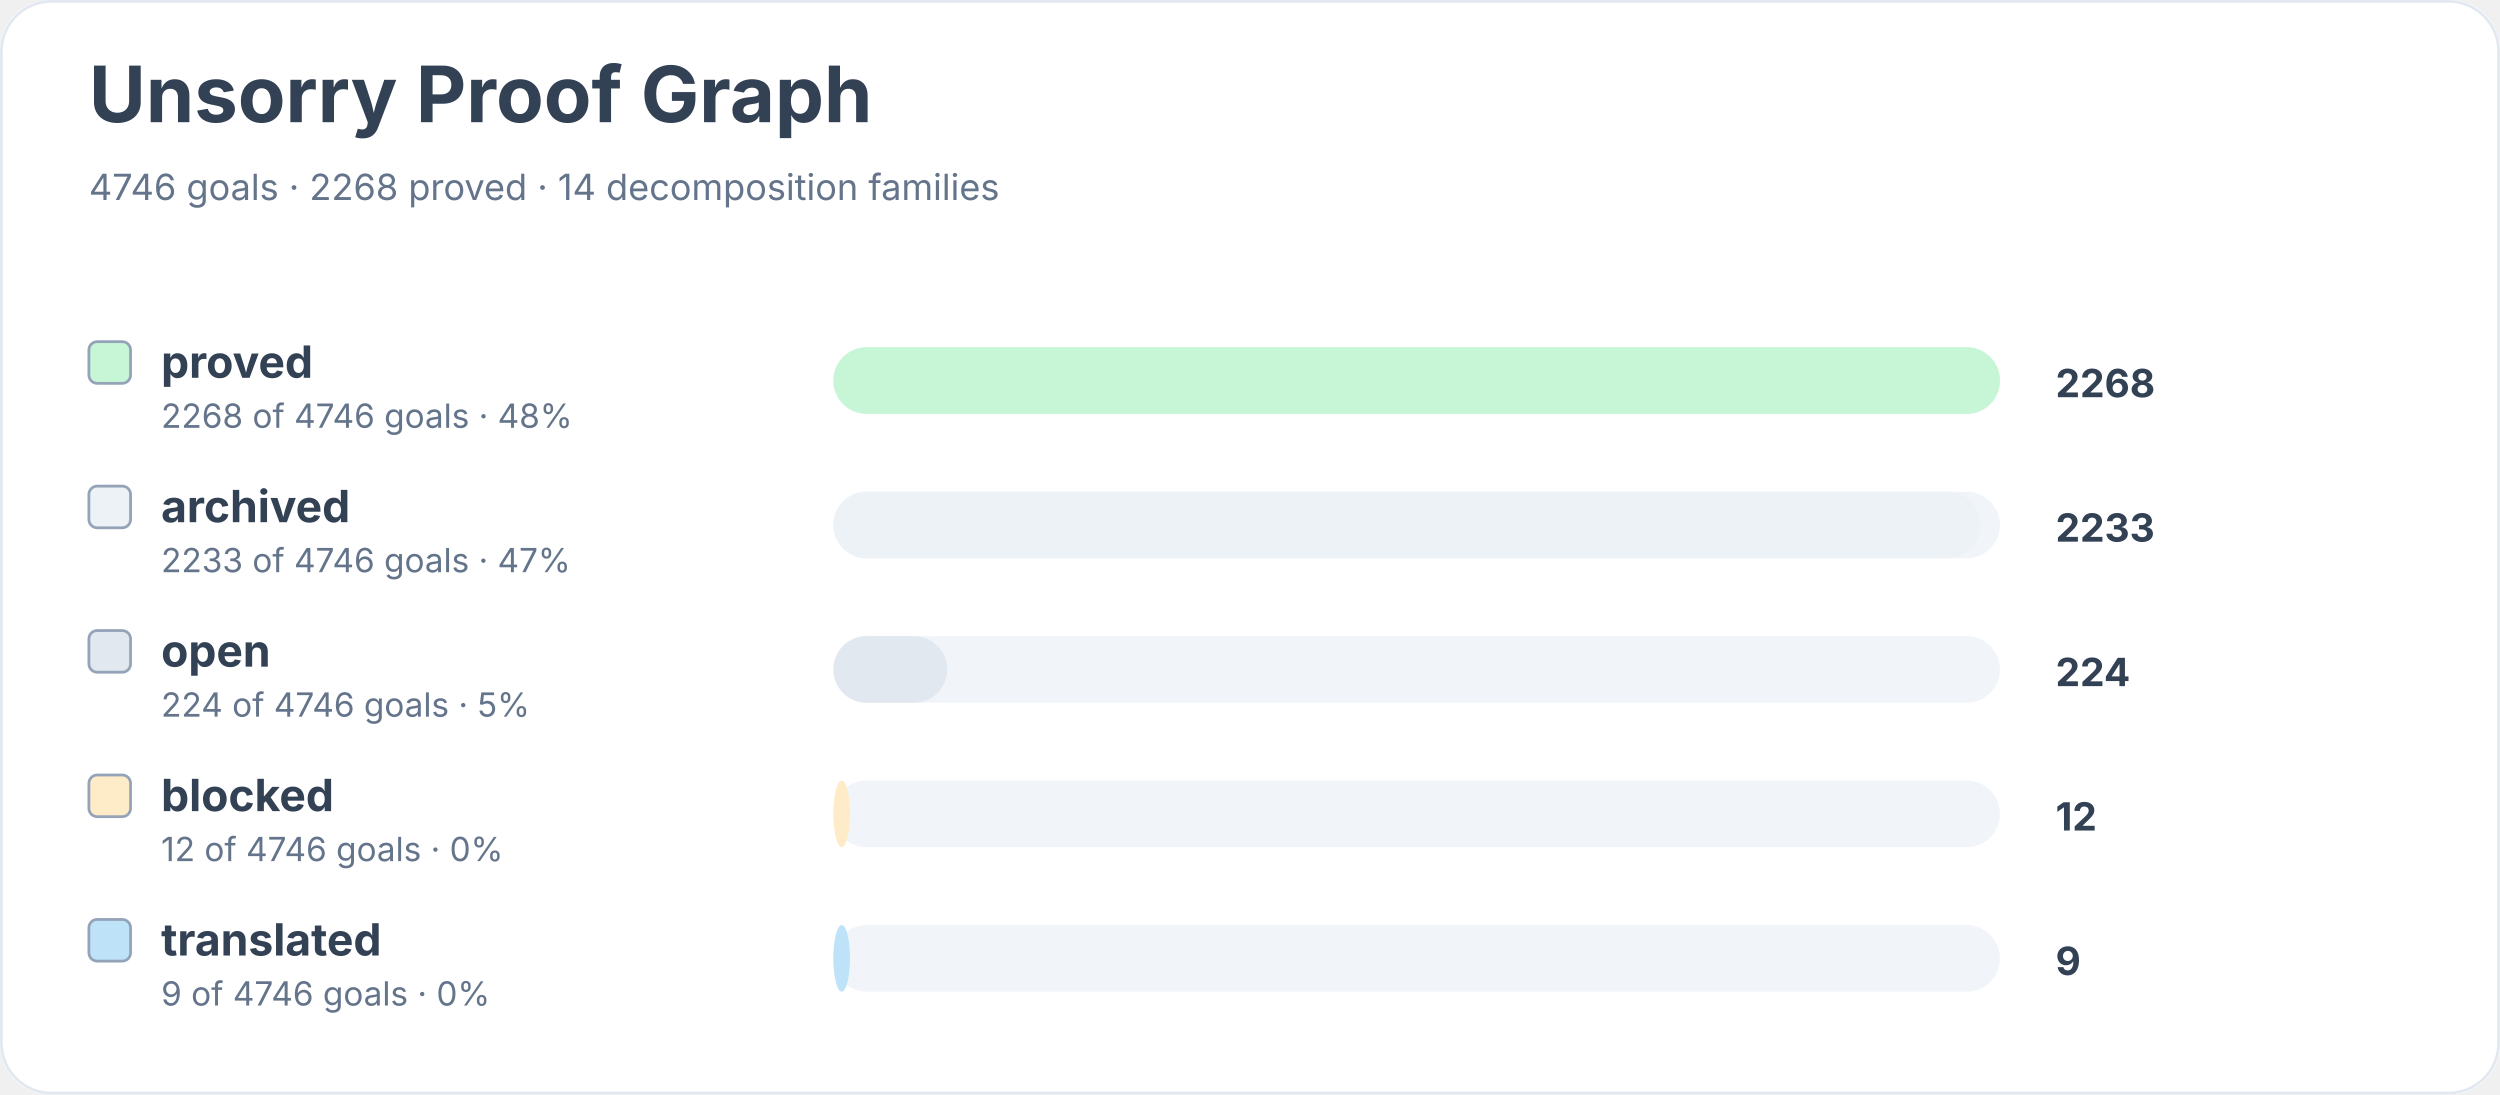
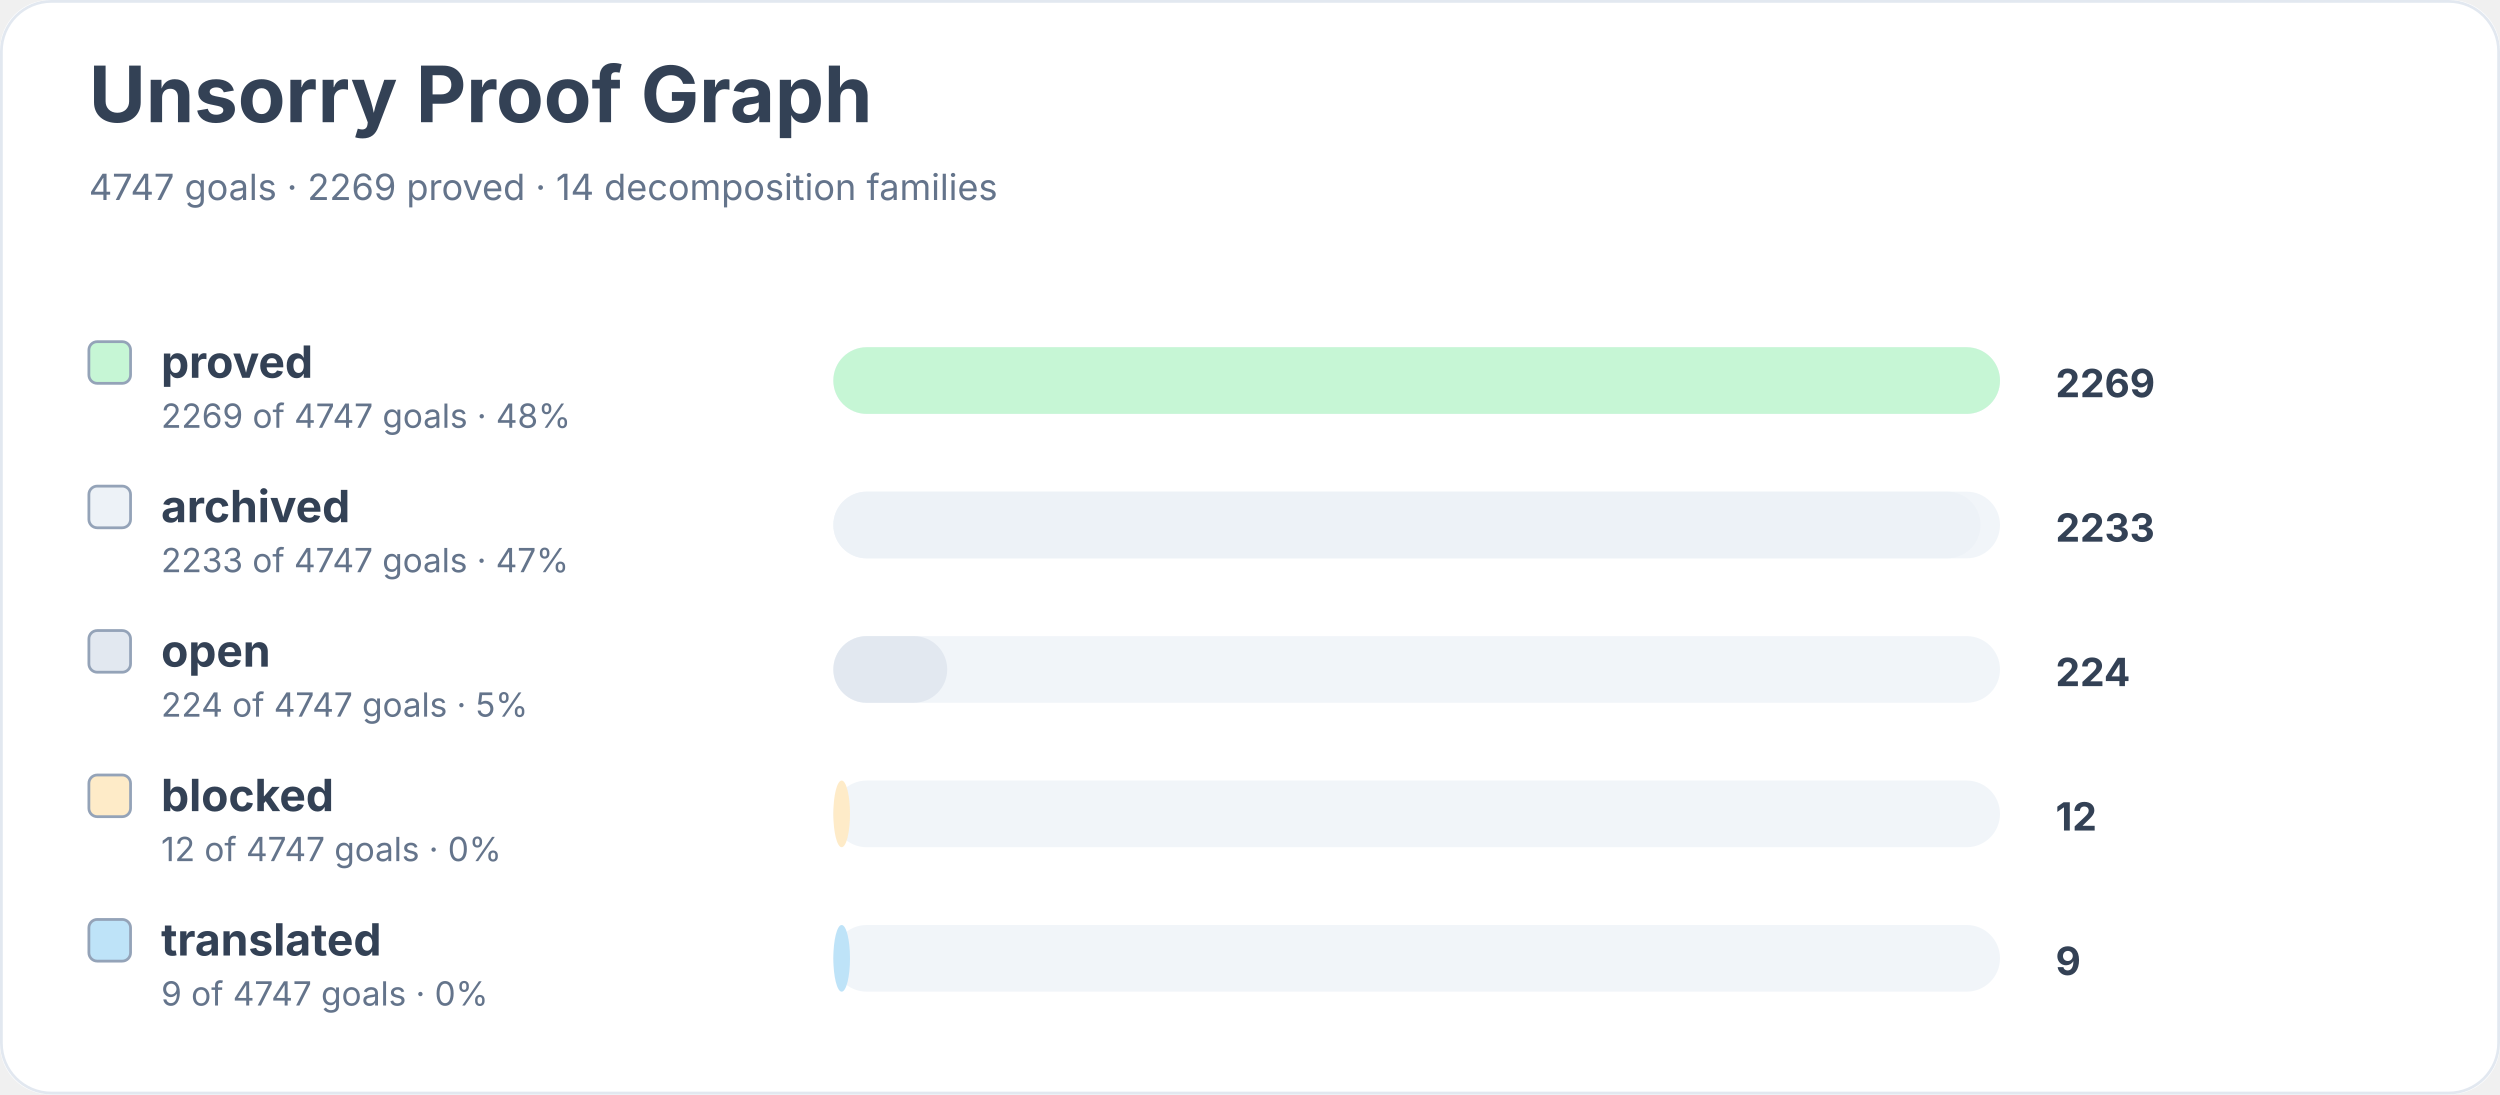
<svg xmlns="http://www.w3.org/2000/svg" width="900" height="394" viewBox="0 0 900 394" role="img" aria-labelledby="title desc">
  <rect width="900" height="100%" rx="18" fill="#ffffff" />
  <rect x="0.5" y="0.5" width="899" height="393" rx="18" fill="none" stroke="#e2e8f0" />
  <text x="32" y="44" font-family="Inter, system-ui, sans-serif" font-size="28" font-weight="700" fill="#334155">Unsorry Proof Graph</text>
-   <text x="32" y="72" font-family="Inter, system-ui, sans-serif" font-size="13" fill="#64748b">4746 goals · 2268 proved · 14 decomposition families</text>
+   <text x="32" y="72" font-family="Inter, system-ui, sans-serif" font-size="13" fill="#64748b">4747 goals · 2269 proved · 14 decomposition families</text>
  <rect x="32" y="123" width="15" height="15" rx="3" fill="#c6f6d5" stroke="#94a3b8" />
  <text x="58" y="136" font-family="Inter, system-ui, sans-serif" font-size="16" font-weight="650" fill="#334155">proved</text>
-   <text x="58" y="154" font-family="Inter, system-ui, sans-serif" font-size="12" fill="#64748b">2268 of 4746 goals · 48%</text>
+   <text x="58" y="154" font-family="Inter, system-ui, sans-serif" font-size="12" fill="#64748b">2269 of 4747 goals · 48%</text>
  <rect x="300" y="125" width="420" height="24" rx="12" fill="#f1f5f9" />
  <rect x="300" y="125" width="420" height="24" rx="12" fill="#c6f6d5" />
-   <text x="740" y="143" font-family="Inter, system-ui, sans-serif" font-size="14" font-weight="700" fill="#334155">2268</text>
+   <text x="740" y="143" font-family="Inter, system-ui, sans-serif" font-size="14" font-weight="700" fill="#334155">2269</text>
  <rect x="32" y="175" width="15" height="15" rx="3" fill="#edf2f7" stroke="#94a3b8" />
  <text x="58" y="188" font-family="Inter, system-ui, sans-serif" font-size="16" font-weight="650" fill="#334155">archived</text>
-   <text x="58" y="206" font-family="Inter, system-ui, sans-serif" font-size="12" fill="#64748b">2233 of 4746 goals · 47%</text>
+   <text x="58" y="206" font-family="Inter, system-ui, sans-serif" font-size="12" fill="#64748b">2233 of 4747 goals · 47%</text>
  <rect x="300" y="177" width="420" height="24" rx="12" fill="#f1f5f9" />
  <rect x="300" y="177" width="413" height="24" rx="12" fill="#edf2f7" />
  <text x="740" y="195" font-family="Inter, system-ui, sans-serif" font-size="14" font-weight="700" fill="#334155">2233</text>
  <rect x="32" y="227" width="15" height="15" rx="3" fill="#e2e8f0" stroke="#94a3b8" />
  <text x="58" y="240" font-family="Inter, system-ui, sans-serif" font-size="16" font-weight="650" fill="#334155">open</text>
-   <text x="58" y="258" font-family="Inter, system-ui, sans-serif" font-size="12" fill="#64748b">224 of 4746 goals · 5%</text>
+   <text x="58" y="258" font-family="Inter, system-ui, sans-serif" font-size="12" fill="#64748b">224 of 4747 goals · 5%</text>
  <rect x="300" y="229" width="420" height="24" rx="12" fill="#f1f5f9" />
  <rect x="300" y="229" width="41" height="24" rx="12" fill="#e2e8f0" />
  <text x="740" y="247" font-family="Inter, system-ui, sans-serif" font-size="14" font-weight="700" fill="#334155">224</text>
  <rect x="32" y="279" width="15" height="15" rx="3" fill="#feebc8" stroke="#94a3b8" />
  <text x="58" y="292" font-family="Inter, system-ui, sans-serif" font-size="16" font-weight="650" fill="#334155">blocked</text>
-   <text x="58" y="310" font-family="Inter, system-ui, sans-serif" font-size="12" fill="#64748b">12 of 4746 goals · 0%</text>
+   <text x="58" y="310" font-family="Inter, system-ui, sans-serif" font-size="12" fill="#64748b">12 of 4747 goals · 0%</text>
  <rect x="300" y="281" width="420" height="24" rx="12" fill="#f1f5f9" />
  <rect x="300" y="281" width="6" height="24" rx="12" fill="#feebc8" />
  <text x="740" y="299" font-family="Inter, system-ui, sans-serif" font-size="14" font-weight="700" fill="#334155">12</text>
  <rect x="32" y="331" width="15" height="15" rx="3" fill="#bee3f8" stroke="#94a3b8" />
  <text x="58" y="344" font-family="Inter, system-ui, sans-serif" font-size="16" font-weight="650" fill="#334155">translated</text>
-   <text x="58" y="362" font-family="Inter, system-ui, sans-serif" font-size="12" fill="#64748b">9 of 4746 goals · 0%</text>
+   <text x="58" y="362" font-family="Inter, system-ui, sans-serif" font-size="12" fill="#64748b">9 of 4747 goals · 0%</text>
  <rect x="300" y="333" width="420" height="24" rx="12" fill="#f1f5f9" />
  <rect x="300" y="333" width="6" height="24" rx="12" fill="#bee3f8" />
  <text x="740" y="351" font-family="Inter, system-ui, sans-serif" font-size="14" font-weight="700" fill="#334155">9</text>
</svg>
